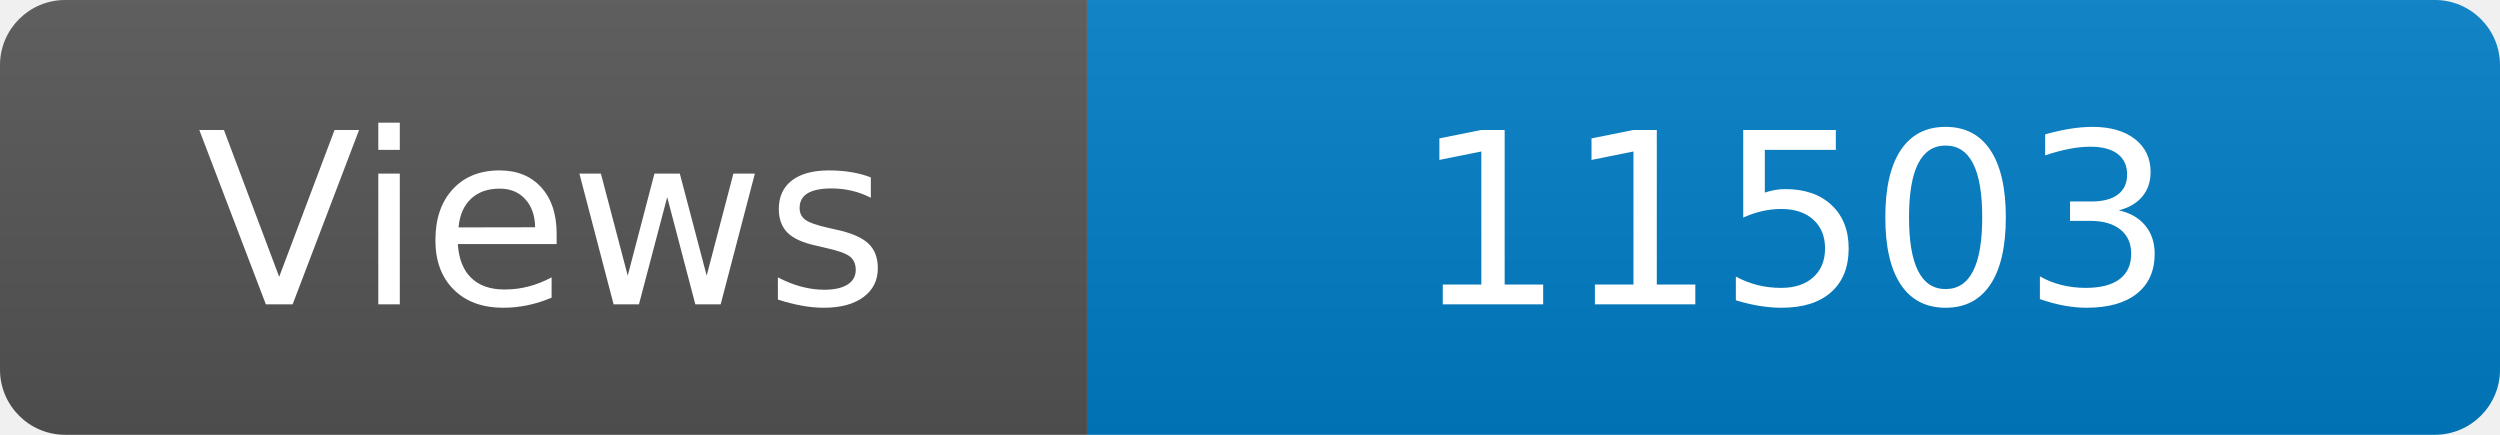
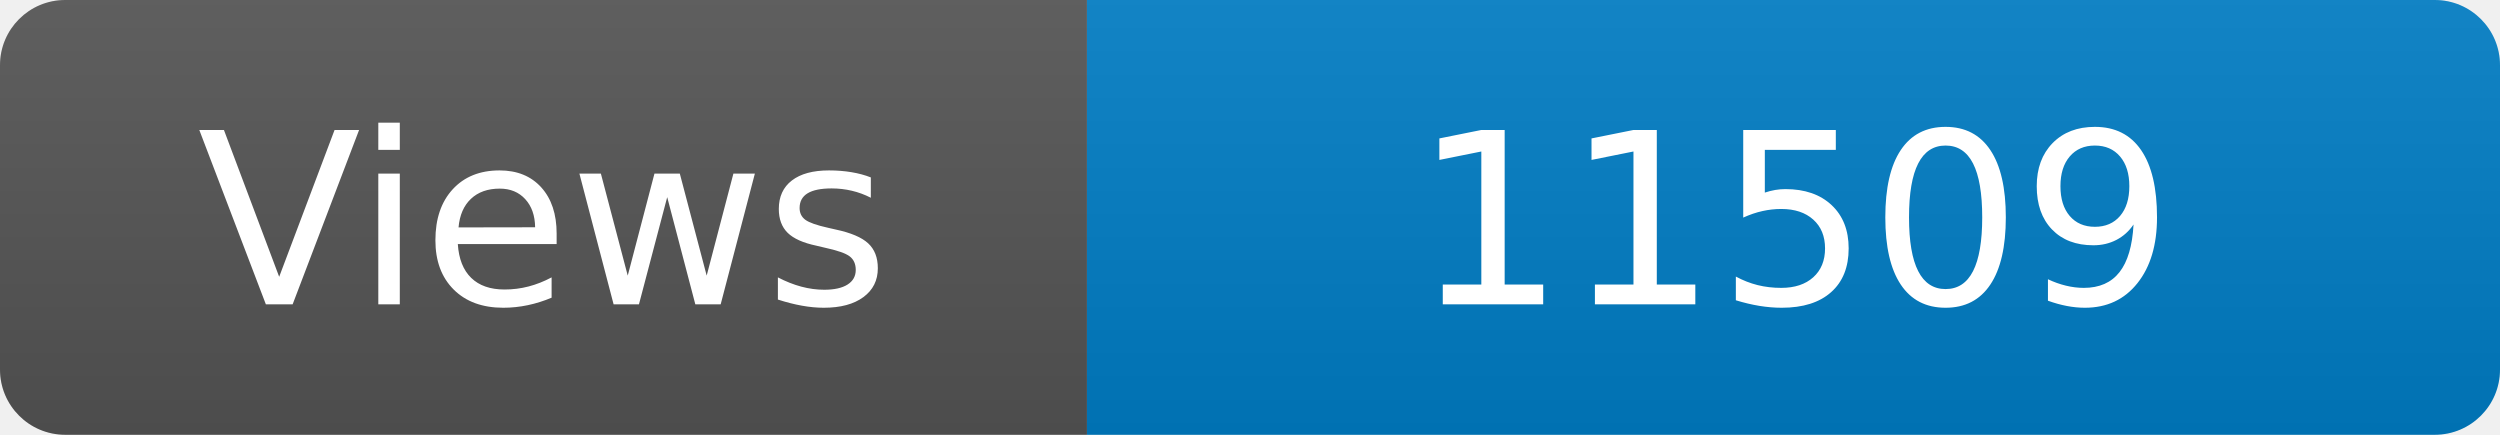
<svg xmlns="http://www.w3.org/2000/svg" width="115" height="20" role="img" aria-label="Maintained?: yes">
  <linearGradient id="s" x2="0" y2="100%">
    <stop offset="0" stop-color="#bbb" stop-opacity=".1" />
    <stop offset="1" stop-opacity=".1" />
  </linearGradient>
  <clipPath id="r">
    <rect width="115" height="20" rx="3" fill="#fff" />
  </clipPath>
  <g clip-path="url(#r)">
    <rect width="50" height="20" fill="#555" />
    <rect x="50" width="160" height="20" fill="#007ec6" />
    <rect width="115" height="20" fill="url(#s)" />
  </g>
  <g fill="#fff" text-anchor="middle" font-family="Verdana,Geneva,DejaVu Sans,sans-serif" font-size="110">
    <text x="250" y="140" transform="scale(.1)" fill="#fff">Views</text>
-     <text x="825" y="140" transform="scale(.1)" fill="#fff">11503</text>
+     <text x="825" y="140" transform="scale(.1)" fill="#fff">11509</text>
  </g>
</svg>
